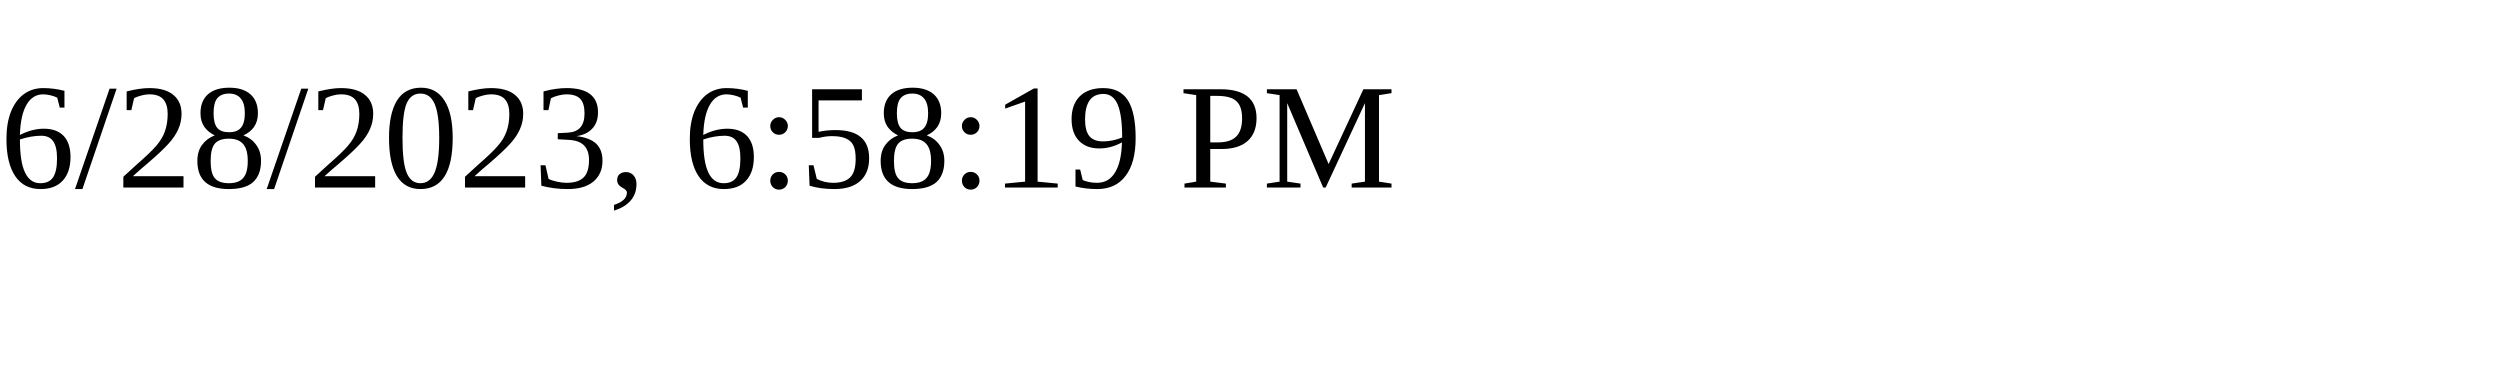
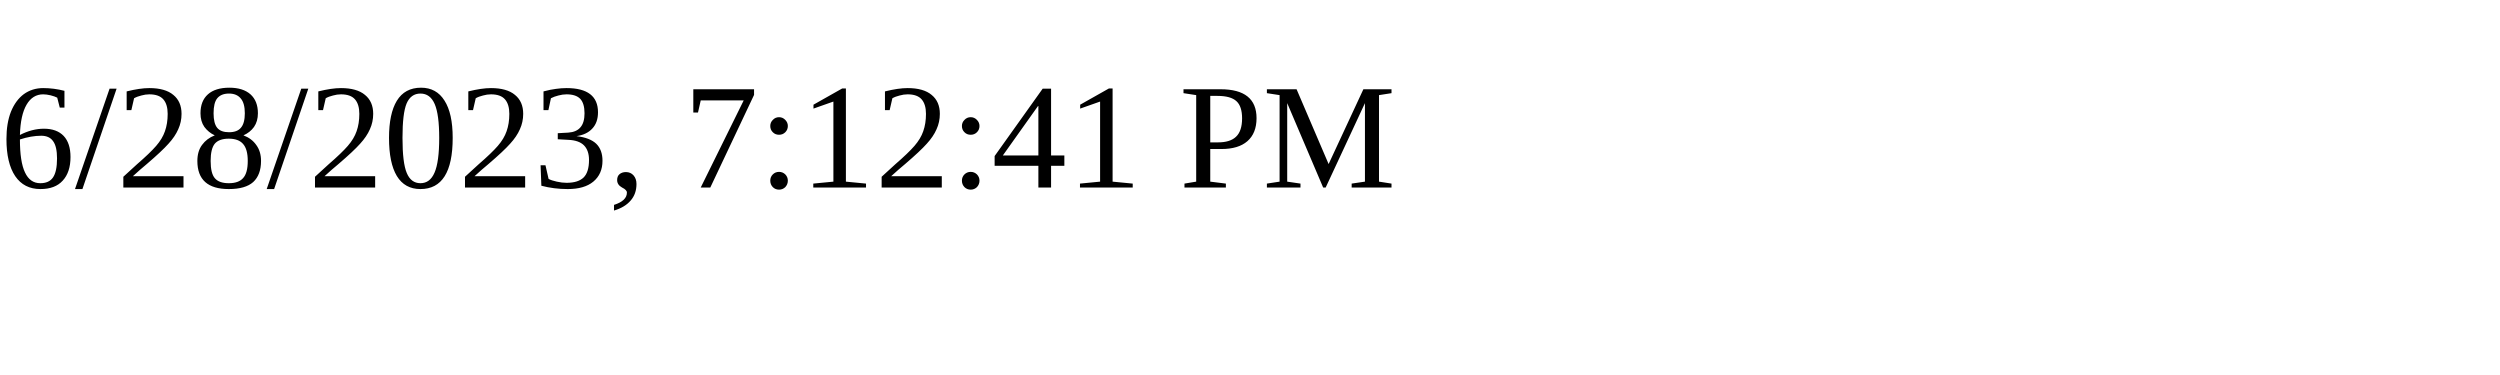
<svg xmlns="http://www.w3.org/2000/svg" height="30" width="200">
-   <text x="0" y="15">6/28/2023, 6:58:19 PM</text>
+   <text x="0" y="15">6/28/2023, 7:12:41 PM</text>
</svg>
